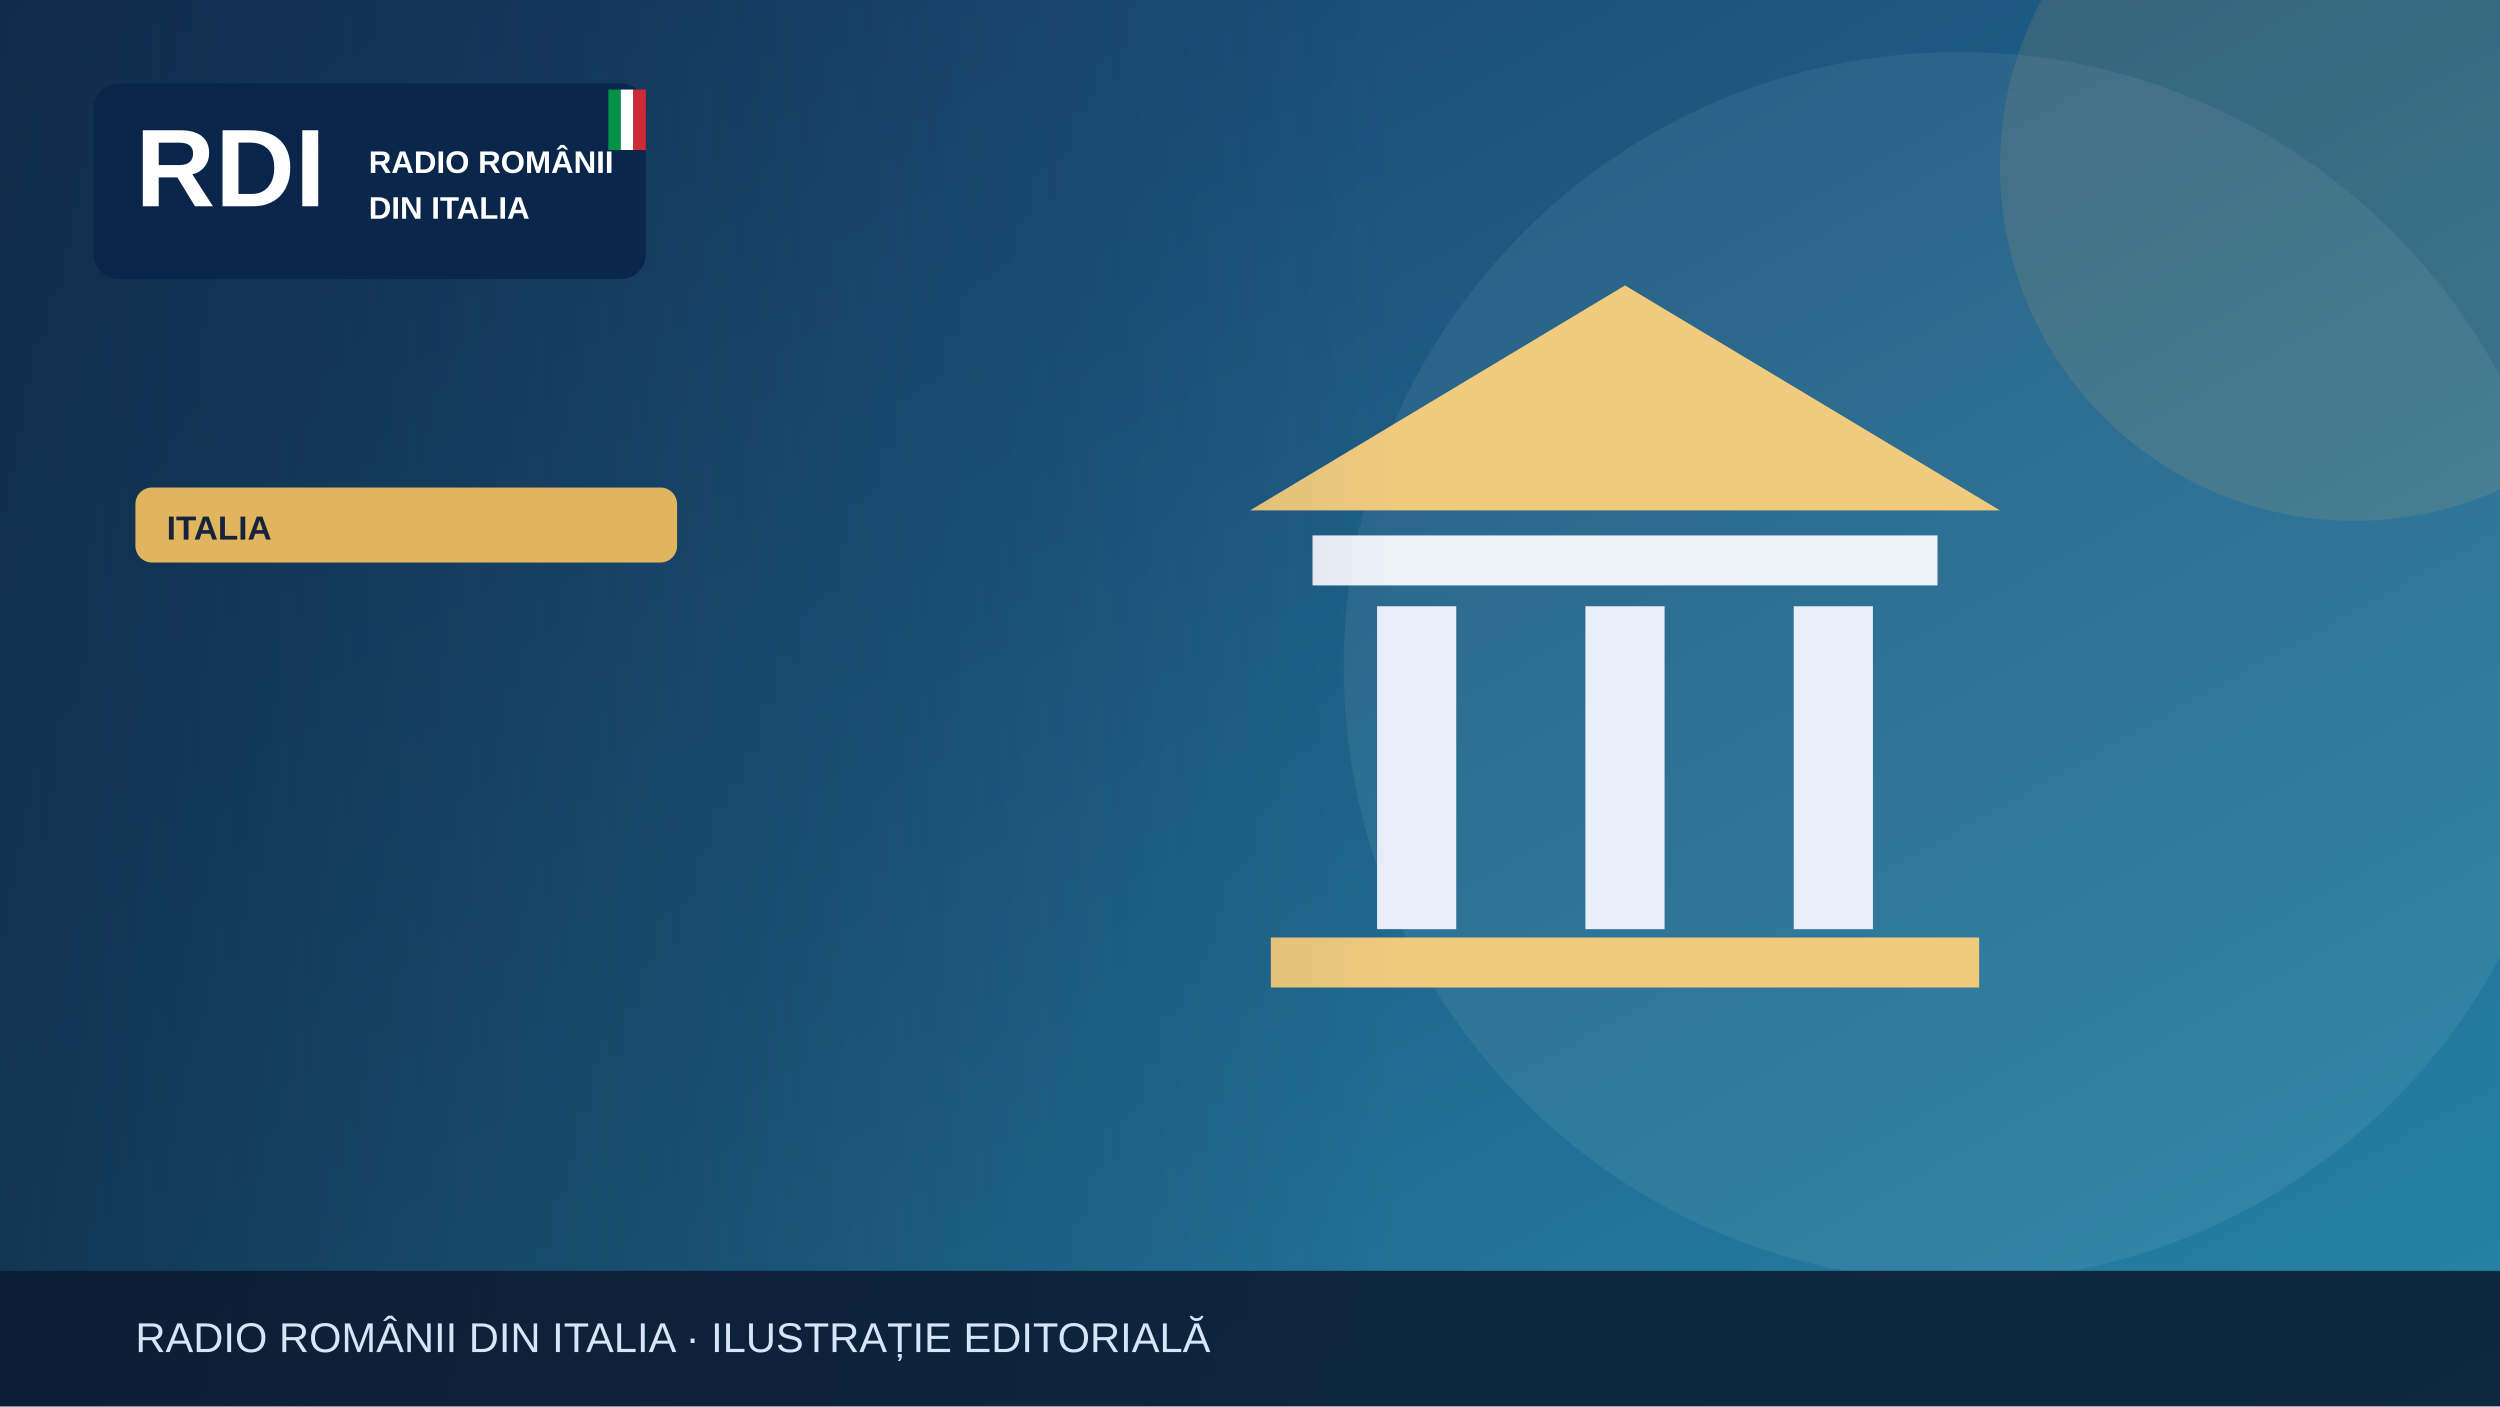
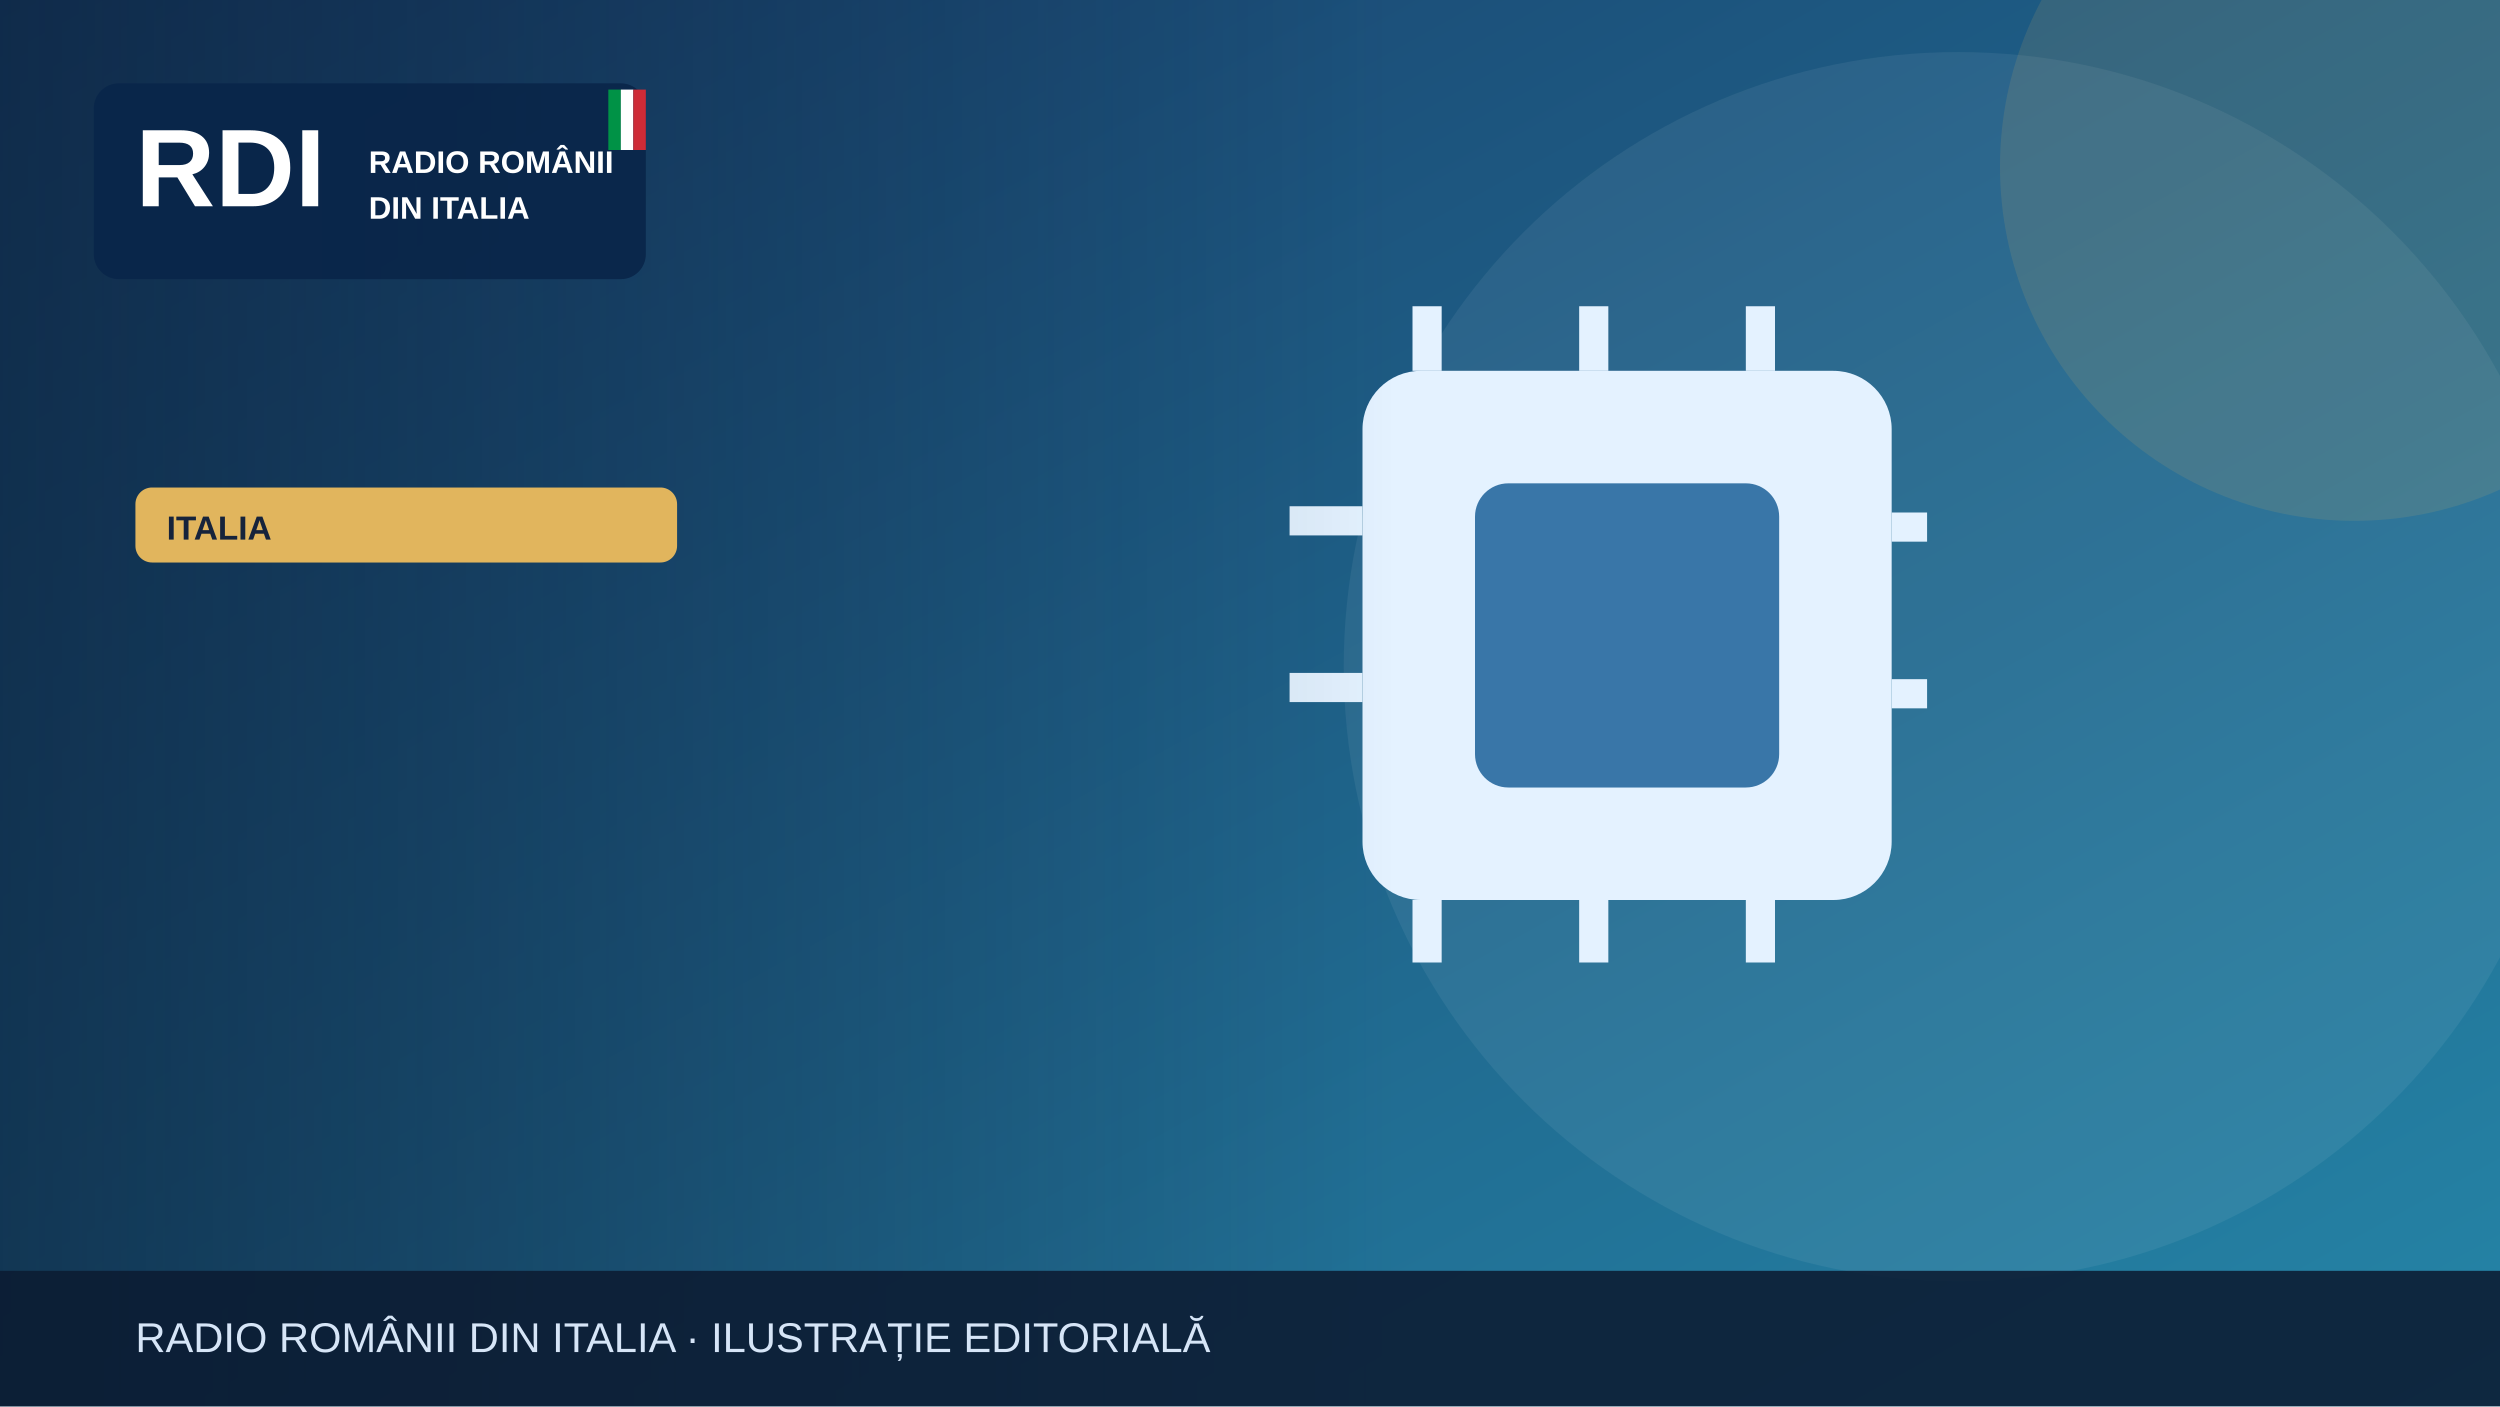
<svg xmlns="http://www.w3.org/2000/svg" width="1200" height="675" viewBox="0 0 1200 675" role="img" aria-label="Illustrazione editoriale RDI">
  <defs>
    <linearGradient id="bg" x2="1" y2="1">
      <stop stop-color="#183c69" />
      <stop offset="1" stop-color="#2585a7" />
    </linearGradient>
    <linearGradient id="shade">
      <stop stop-color="#0b223a" stop-opacity=".65" />
      <stop offset="1" stop-color="#0b223a" stop-opacity="0" />
    </linearGradient>
  </defs>
  <rect width="1200" height="675" fill="url(#bg)" />
  <circle cx="940" cy="320" r="295" fill="#fff" opacity=".065" />
  <circle cx="1130" cy="80" r="170" fill="#e1b55d" opacity=".13" />
  <g>
-     <path d="M600 245 780 137 960 245Z" fill="#f0cb7e" />
-     <rect x="630" y="257" width="300" height="24" fill="#edf2f9" />
-     <g stroke="#e9eff9" stroke-width="38">
-       <path d="M680 291v155m100-155v155m100-155v155" />
+     <rect x="654" y="178" width="254" height="254" rx="28" fill="#e4f2ff" />
+     <rect x="708" y="232" width="146" height="146" rx="16" fill="#3976a8" />
+     <g stroke="#e4f2ff" stroke-width="14">
+       <path d="M685 147v31m80-31v31m80-31v31m80 75h-17m17 80h-17M685 432v30m80-30v30m80-30v30M654 250h-35m35 80h-35" />
    </g>
-     <rect x="610" y="450" width="340" height="24" fill="#f0cb7e" />
  </g>
  <rect x="0" y="0" width="670" height="675" fill="url(#shade)" />
  <rect x="45" y="40" width="265" height="94" rx="12" fill="#09264a" opacity=".97" />
  <text x="65" y="99" font-family="Arial,sans-serif" font-size="53" font-weight="900" fill="white">RDI</text>
  <text x="177" y="83" font-family="Arial,sans-serif" font-size="15" font-weight="800" fill="white">RADIO ROMÂNII</text>
  <text x="177" y="105" font-family="Arial,sans-serif" font-size="15" font-weight="800" fill="white">DIN ITALIA</text>
  <rect x="292" y="43" width="6" height="29" fill="#009246" />
  <rect x="298" y="43" width="6" height="29" fill="#fff" />
  <rect x="304" y="43" width="6" height="29" fill="#ce2b37" />
  <rect x="65" y="234" width="260" height="36" rx="8" fill="#e1b55d" />
  <text x="80" y="259" font-family="Arial,sans-serif" font-size="16" font-weight="800" fill="#16233b">ITALIA</text>
  <rect y="610" width="1200" height="65" fill="#0b1b32" opacity=".88" />
  <text x="65" y="649" font-family="Arial,sans-serif" font-size="20" fill="#d6e5f7">RADIO ROMÂNII DIN ITALIA · ILUSTRAȚIE EDITORIALĂ</text>
</svg>
